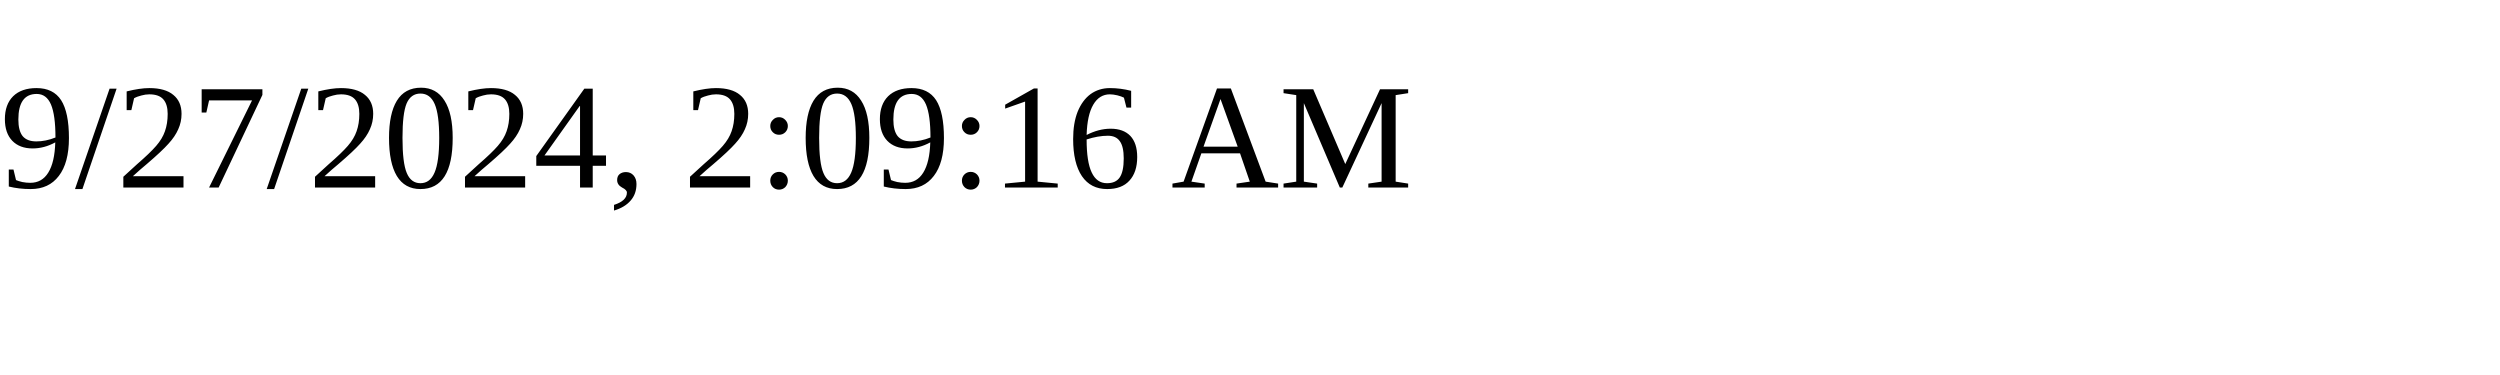
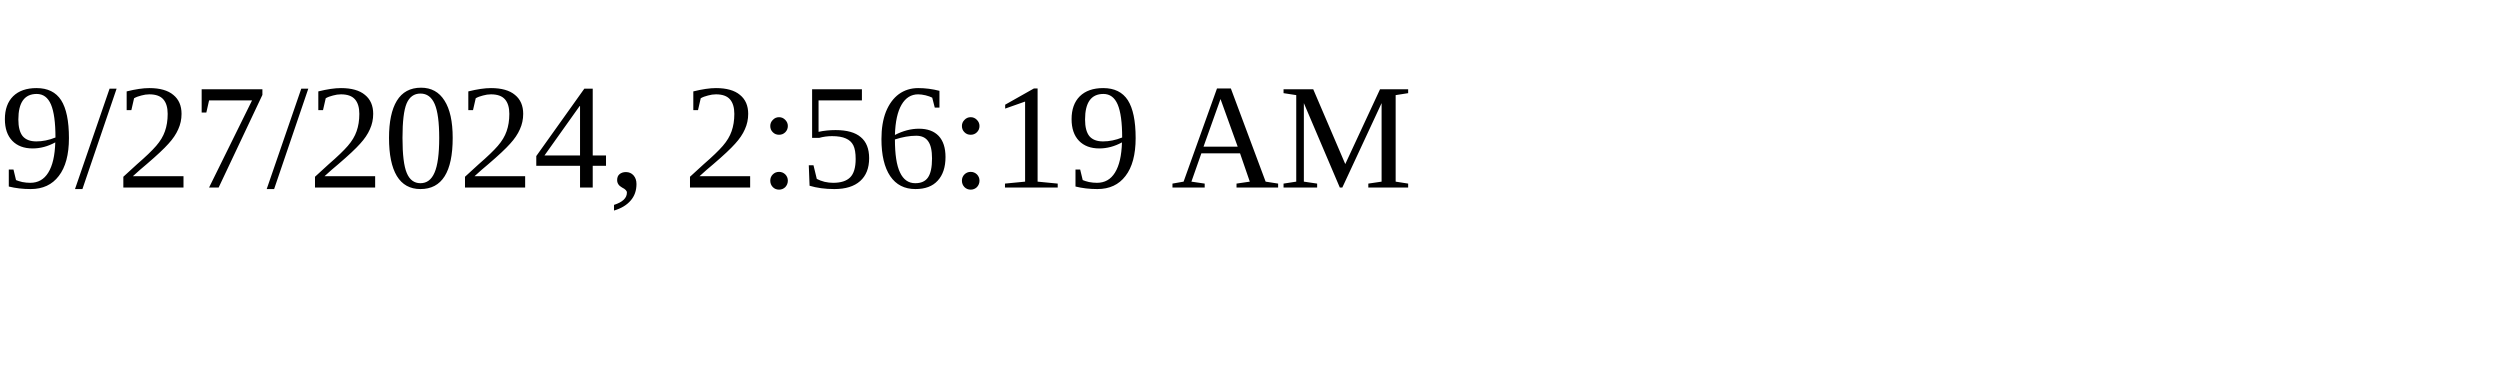
<svg xmlns="http://www.w3.org/2000/svg" height="30" width="200">
-   <text x="0" y="15">9/27/2024, 2:09:16 AM</text>
+   <text x="0" y="15">9/27/2024, 2:56:19 AM</text>
</svg>
